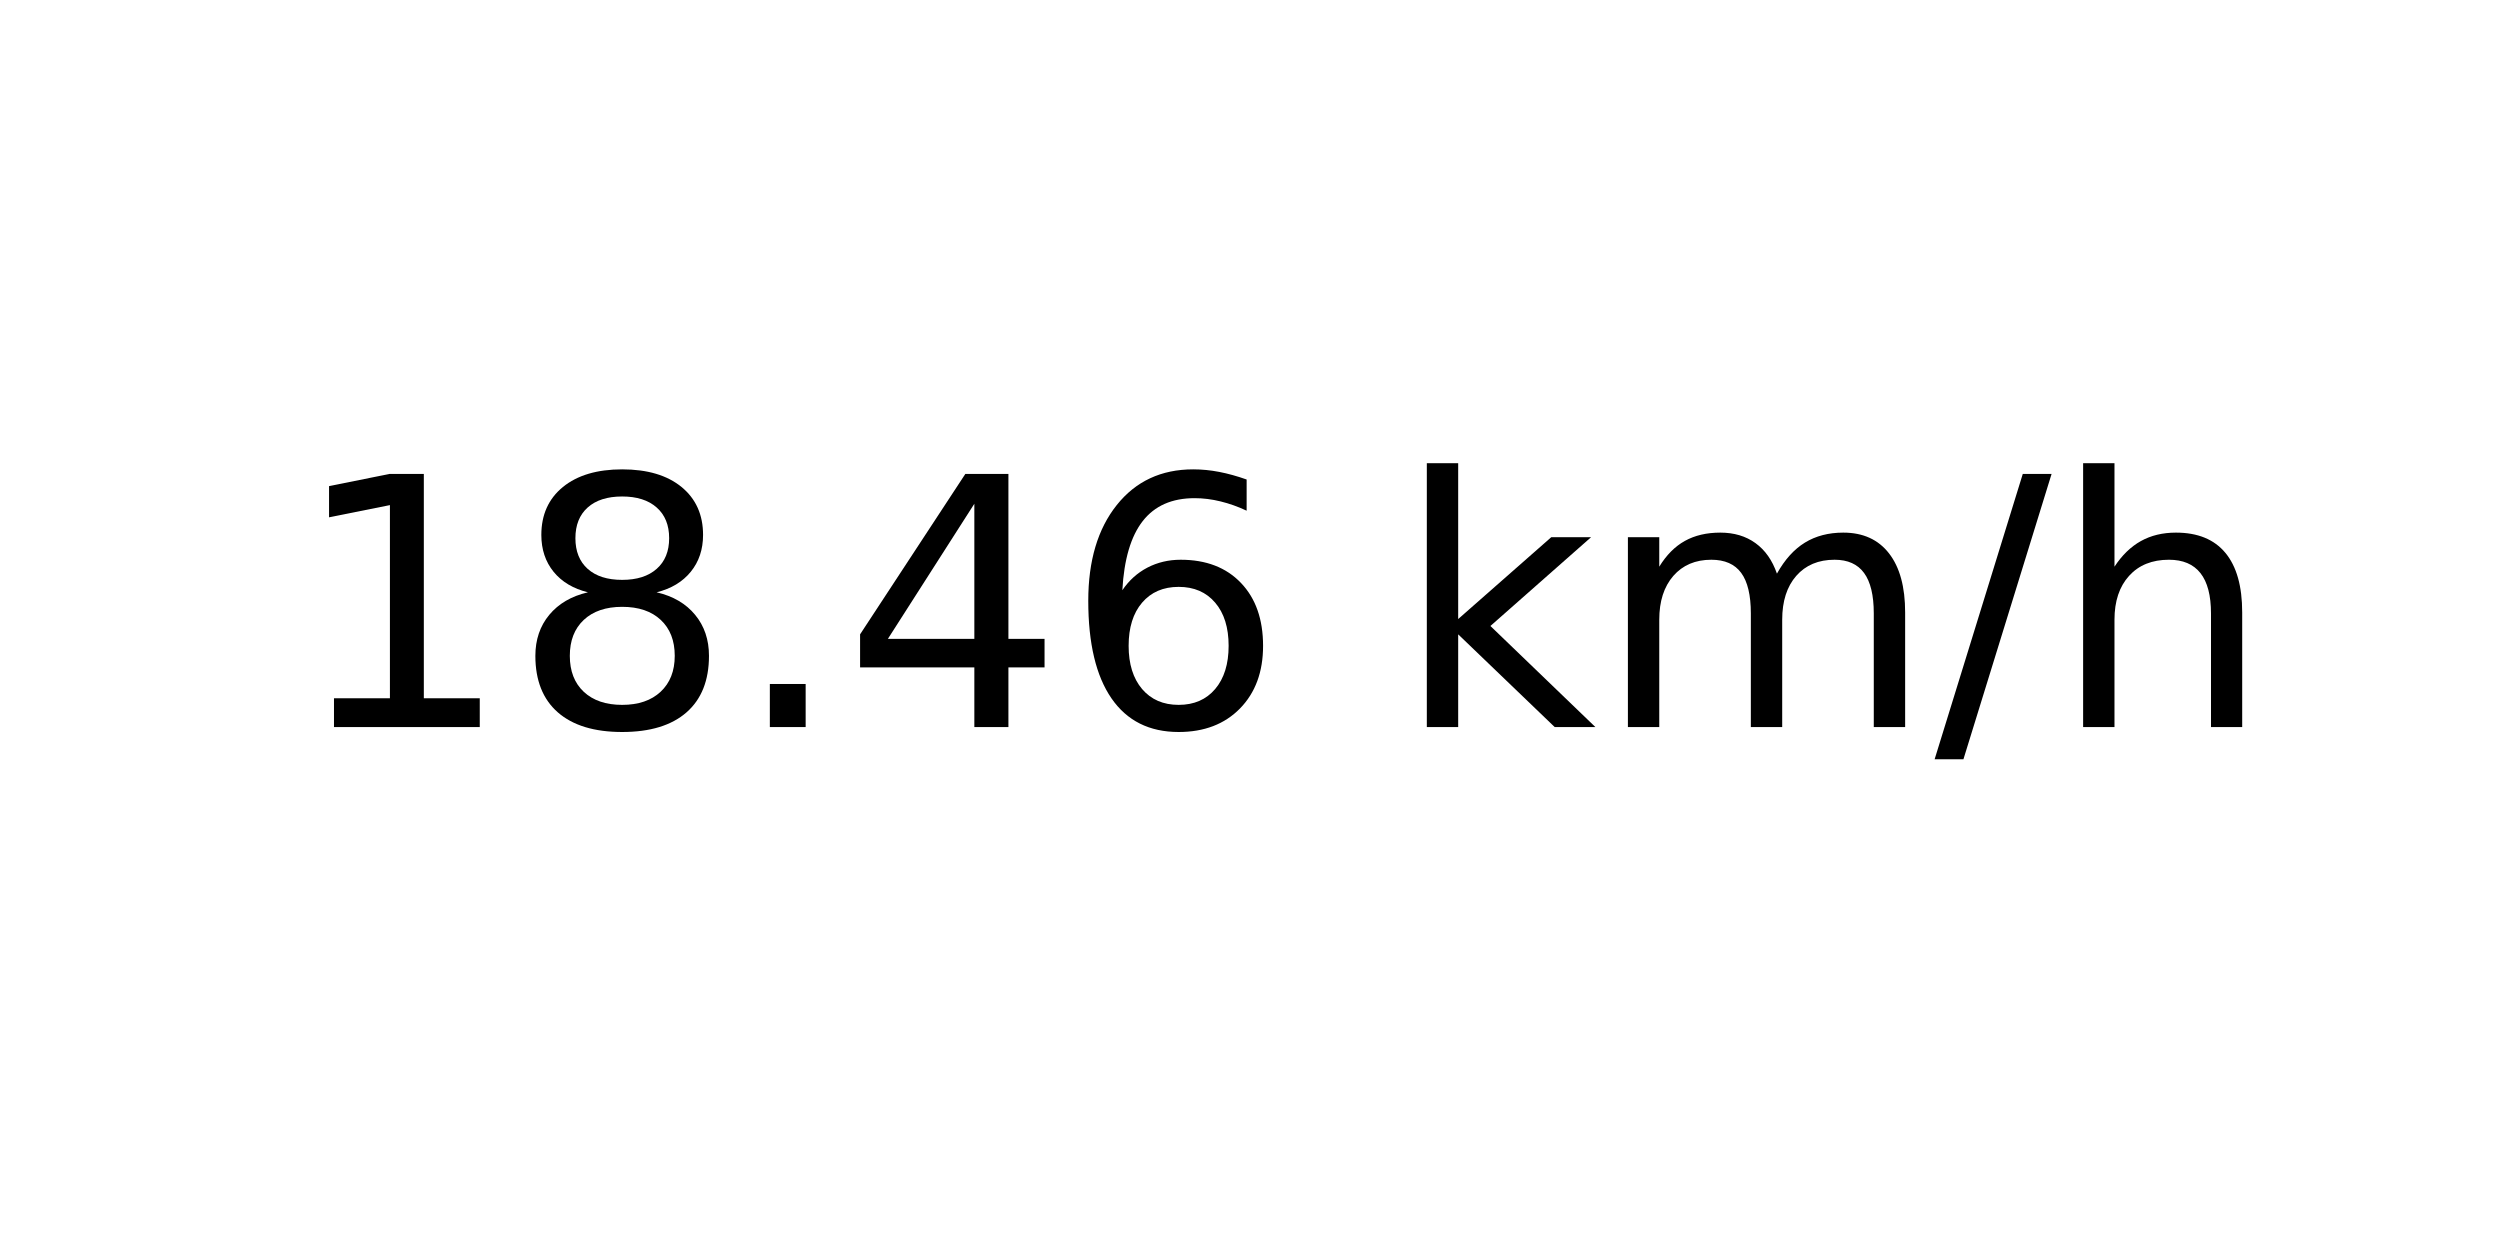
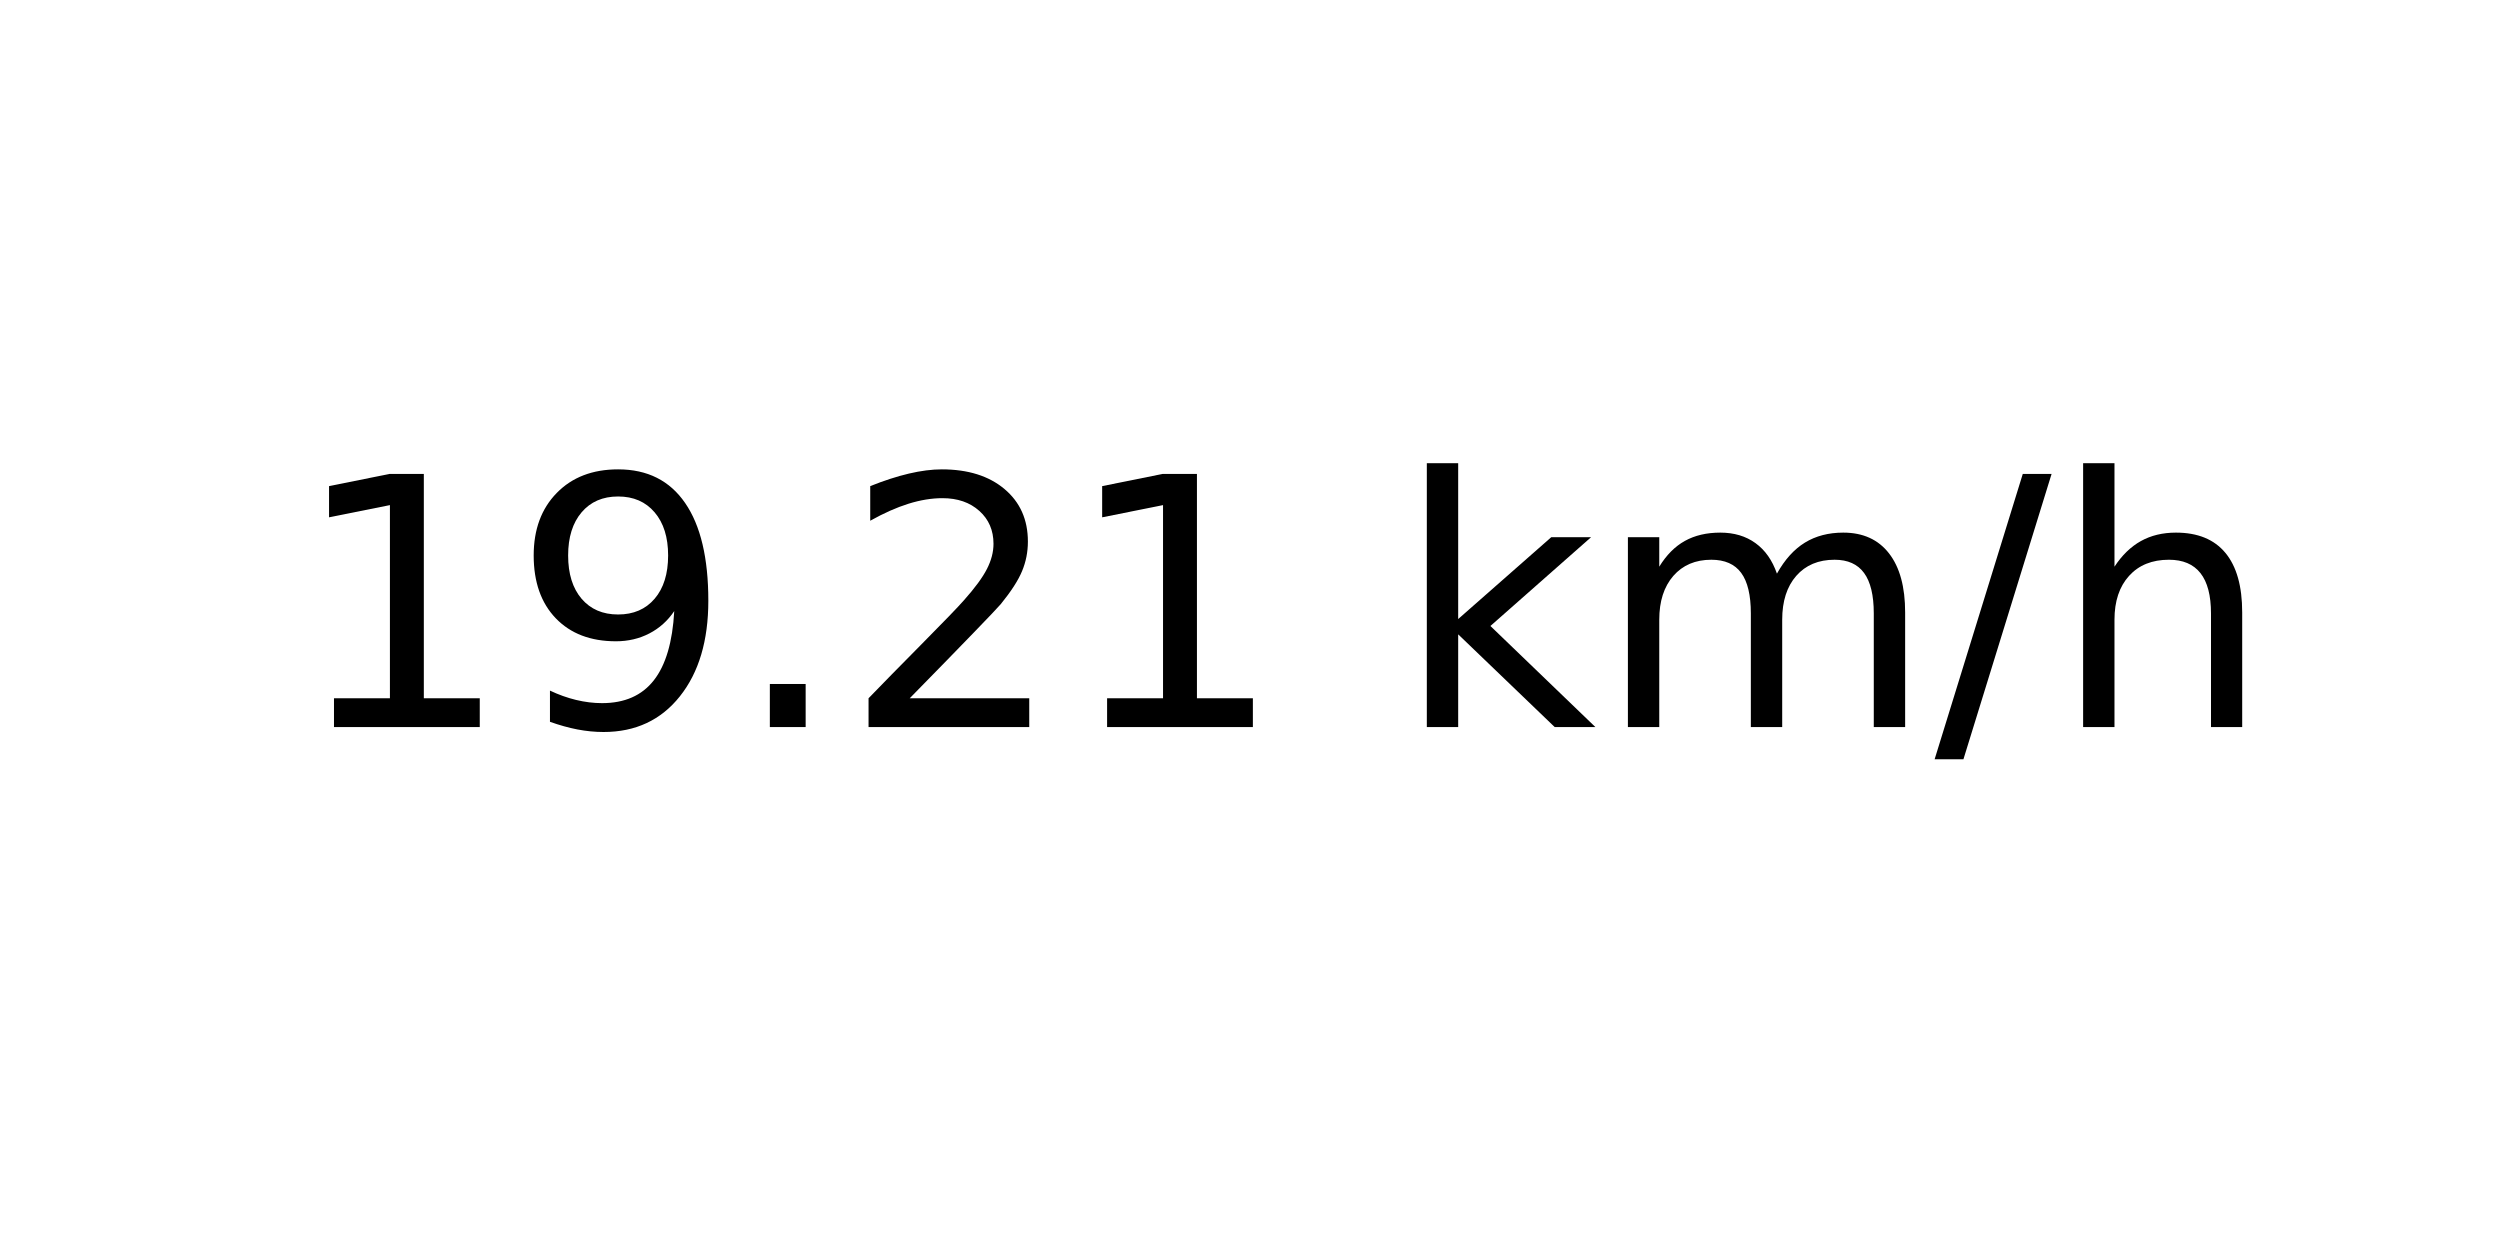
<svg xmlns="http://www.w3.org/2000/svg" xmlns:xlink="http://www.w3.org/1999/xlink" width="72pt" height="36pt" viewBox="0 0 72 36" version="1.1">
  <defs>
    <style type="text/css">*{stroke-linejoin: round; stroke-linecap: butt}</style>
  </defs>
  <g id="figure_1">
    <g id="axes_1">
      <g id="text_1">
        <g transform="translate(8.378125 20.93937) scale(0.1 -0.1)">
          <defs>
            <path id="DejaVuSans-31" d="M 794 531  L 1825 531  L 1825 4091  L 703 3866  L 703 4441  L 1819 4666  L 2450 4666  L 2450 531  L 3481 531  L 3481 0  L 794 0  L 794 531  z " transform="scale(0.015625)" />
-             <path id="DejaVuSans-38" d="M 2034 2216  Q 1584 2216 1326 1975  Q 1069 1734 1069 1313  Q 1069 891 1326 650  Q 1584 409 2034 409  Q 2484 409 2743 651  Q 3003 894 3003 1313  Q 3003 1734 2745 1975  Q 2488 2216 2034 2216  z M 1403 2484  Q 997 2584 770 2862  Q 544 3141 544 3541  Q 544 4100 942 4425  Q 1341 4750 2034 4750  Q 2731 4750 3128 4425  Q 3525 4100 3525 3541  Q 3525 3141 3298 2862  Q 3072 2584 2669 2484  Q 3125 2378 3379 2068  Q 3634 1759 3634 1313  Q 3634 634 3220 271  Q 2806 -91 2034 -91  Q 1263 -91 848 271  Q 434 634 434 1313  Q 434 1759 690 2068  Q 947 2378 1403 2484  z M 1172 3481  Q 1172 3119 1398 2916  Q 1625 2713 2034 2713  Q 2441 2713 2670 2916  Q 2900 3119 2900 3481  Q 2900 3844 2670 4047  Q 2441 4250 2034 4250  Q 1625 4250 1398 4047  Q 1172 3844 1172 3481  z " transform="scale(0.015625)" />
+             <path id="DejaVuSans-39" d="M 703 97  L 703 672  Q 941 559 1184 500  Q 1428 441 1663 441  Q 2288 441 2617 861  Q 2947 1281 2994 2138  Q 2813 1869 2534 1725  Q 2256 1581 1919 1581  Q 1219 1581 811 2004  Q 403 2428 403 3163  Q 403 3881 828 4315  Q 1253 4750 1959 4750  Q 2769 4750 3195 4129  Q 3622 3509 3622 2328  Q 3622 1225 3098 567  Q 2575 -91 1691 -91  Q 1453 -91 1209 -44  Q 966 3 703 97  z M 1959 2075  Q 2384 2075 2632 2365  Q 2881 2656 2881 3163  Q 2881 3666 2632 3958  Q 2384 4250 1959 4250  Q 1534 4250 1286 3958  Q 1038 3666 1038 3163  Q 1038 2656 1286 2365  Q 1534 2075 1959 2075  z " transform="scale(0.015625)" />
            <path id="DejaVuSans-2e" d="M 684 794  L 1344 794  L 1344 0  L 684 0  L 684 794  z " transform="scale(0.015625)" />
-             <path id="DejaVuSans-34" d="M 2419 4116  L 825 1625  L 2419 1625  L 2419 4116  z M 2253 4666  L 3047 4666  L 3047 1625  L 3713 1625  L 3713 1100  L 3047 1100  L 3047 0  L 2419 0  L 2419 1100  L 313 1100  L 313 1709  L 2253 4666  z " transform="scale(0.015625)" />
-             <path id="DejaVuSans-36" d="M 2113 2584  Q 1688 2584 1439 2293  Q 1191 2003 1191 1497  Q 1191 994 1439 701  Q 1688 409 2113 409  Q 2538 409 2786 701  Q 3034 994 3034 1497  Q 3034 2003 2786 2293  Q 2538 2584 2113 2584  z M 3366 4563  L 3366 3988  Q 3128 4100 2886 4159  Q 2644 4219 2406 4219  Q 1781 4219 1451 3797  Q 1122 3375 1075 2522  Q 1259 2794 1537 2939  Q 1816 3084 2150 3084  Q 2853 3084 3261 2657  Q 3669 2231 3669 1497  Q 3669 778 3244 343  Q 2819 -91 2113 -91  Q 1303 -91 875 529  Q 447 1150 447 2328  Q 447 3434 972 4092  Q 1497 4750 2381 4750  Q 2619 4750 2861 4703  Q 3103 4656 3366 4563  z " transform="scale(0.015625)" />
+             <path id="DejaVuSans-32" d="M 1228 531  L 3431 531  L 3431 0  L 469 0  L 469 531  Q 828 903 1448 1529  Q 2069 2156 2228 2338  Q 2531 2678 2651 2914  Q 2772 3150 2772 3378  Q 2772 3750 2511 3984  Q 2250 4219 1831 4219  Q 1534 4219 1204 4116  Q 875 4013 500 3803  L 500 4441  Q 881 4594 1212 4672  Q 1544 4750 1819 4750  Q 2544 4750 2975 4387  Q 3406 4025 3406 3419  Q 3406 3131 3298 2873  Q 3191 2616 2906 2266  Q 2828 2175 2409 1742  Q 1991 1309 1228 531  z " transform="scale(0.015625)" />
            <path id="DejaVuSans-20" transform="scale(0.015625)" />
            <path id="DejaVuSans-6b" d="M 581 4863  L 1159 4863  L 1159 1991  L 2875 3500  L 3609 3500  L 1753 1863  L 3688 0  L 2938 0  L 1159 1709  L 1159 0  L 581 0  L 581 4863  z " transform="scale(0.015625)" />
            <path id="DejaVuSans-6d" d="M 3328 2828  Q 3544 3216 3844 3400  Q 4144 3584 4550 3584  Q 5097 3584 5394 3201  Q 5691 2819 5691 2113  L 5691 0  L 5113 0  L 5113 2094  Q 5113 2597 4934 2840  Q 4756 3084 4391 3084  Q 3944 3084 3684 2787  Q 3425 2491 3425 1978  L 3425 0  L 2847 0  L 2847 2094  Q 2847 2600 2669 2842  Q 2491 3084 2119 3084  Q 1678 3084 1418 2786  Q 1159 2488 1159 1978  L 1159 0  L 581 0  L 581 3500  L 1159 3500  L 1159 2956  Q 1356 3278 1631 3431  Q 1906 3584 2284 3584  Q 2666 3584 2933 3390  Q 3200 3197 3328 2828  z " transform="scale(0.015625)" />
            <path id="DejaVuSans-2f" d="M 1625 4666  L 2156 4666  L 531 -594  L 0 -594  L 1625 4666  z " transform="scale(0.015625)" />
            <path id="DejaVuSans-68" d="M 3513 2113  L 3513 0  L 2938 0  L 2938 2094  Q 2938 2591 2744 2837  Q 2550 3084 2163 3084  Q 1697 3084 1428 2787  Q 1159 2491 1159 1978  L 1159 0  L 581 0  L 581 4863  L 1159 4863  L 1159 2956  Q 1366 3272 1645 3428  Q 1925 3584 2291 3584  Q 2894 3584 3203 3211  Q 3513 2838 3513 2113  z " transform="scale(0.015625)" />
          </defs>
          <use xlink:href="#DejaVuSans-31" />
-           <use xlink:href="#DejaVuSans-38" x="63.623" />
+           <use xlink:href="#DejaVuSans-39" x="63.623" />
          <use xlink:href="#DejaVuSans-2e" x="127.246" />
-           <use xlink:href="#DejaVuSans-34" x="159.033" />
-           <use xlink:href="#DejaVuSans-36" x="222.656" />
+           <use xlink:href="#DejaVuSans-32" x="159.033" />
+           <use xlink:href="#DejaVuSans-31" x="222.656" />
          <use xlink:href="#DejaVuSans-20" x="286.279" />
          <use xlink:href="#DejaVuSans-6b" x="318.066" />
          <use xlink:href="#DejaVuSans-6d" x="375.977" />
          <use xlink:href="#DejaVuSans-2f" x="473.389" />
          <use xlink:href="#DejaVuSans-68" x="507.08" />
        </g>
      </g>
    </g>
  </g>
</svg>
